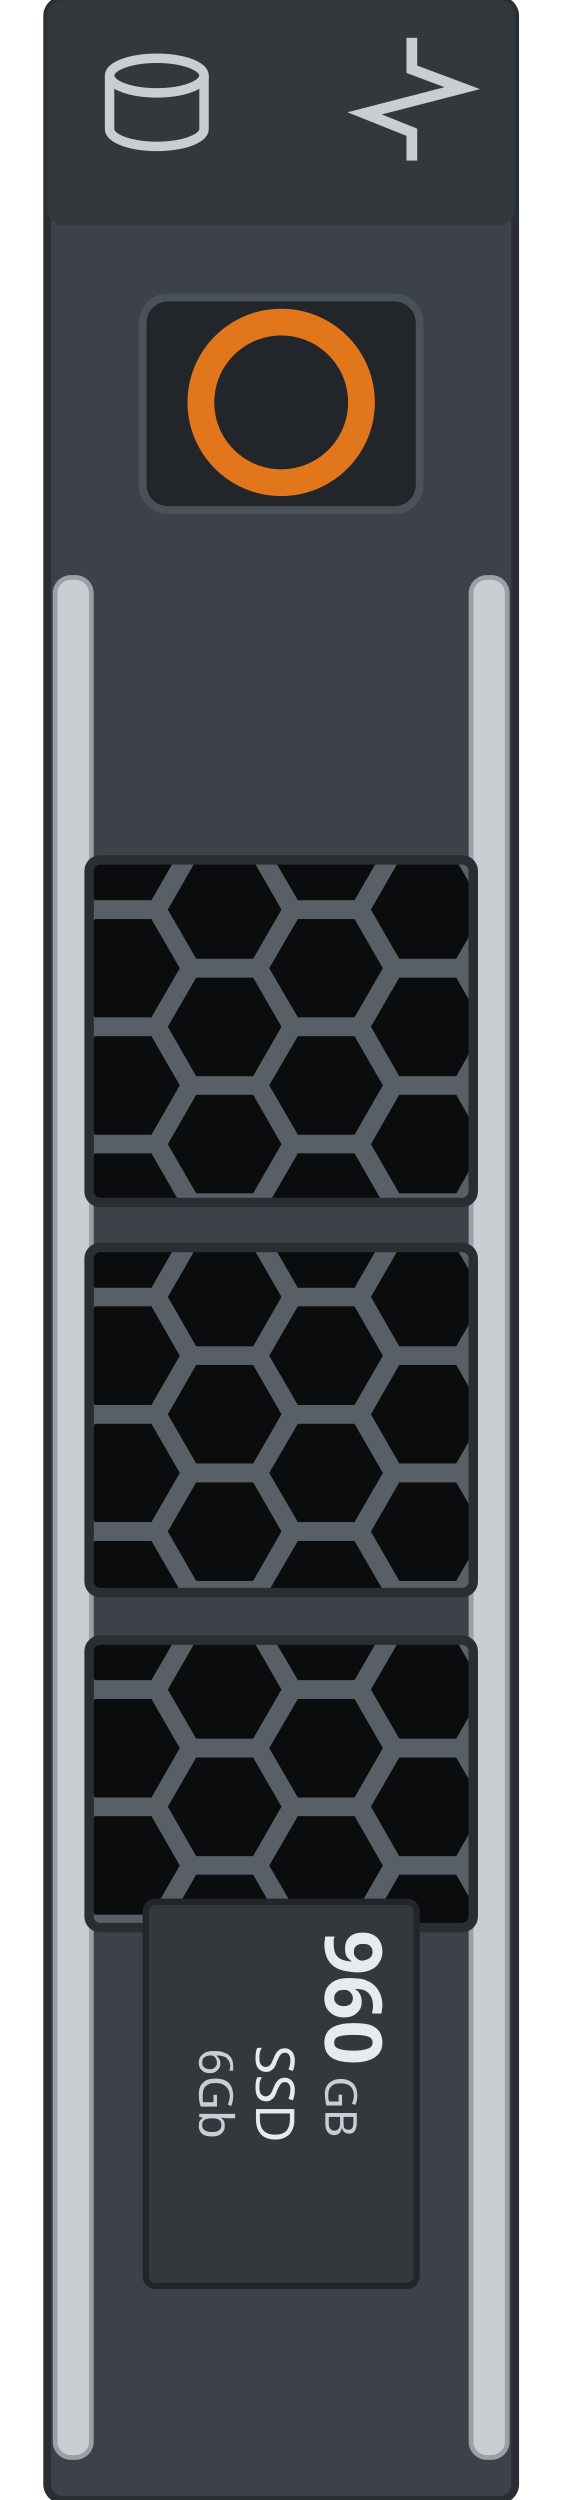
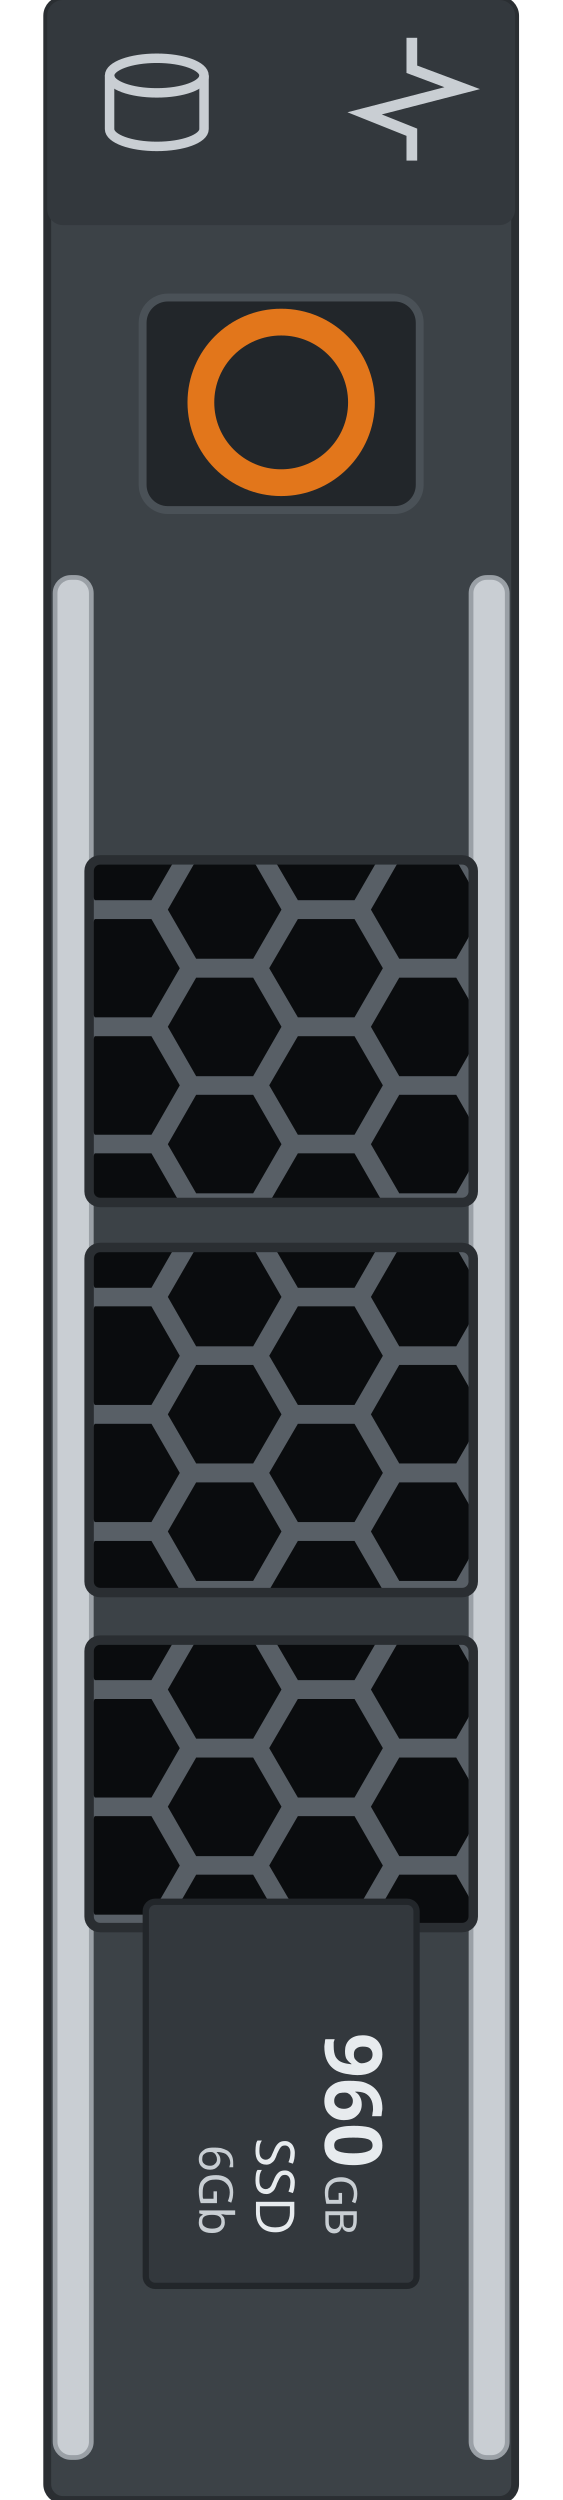
<svg xmlns="http://www.w3.org/2000/svg" width="17.868mm" height="79.4mm" viewBox="0 0 17.868 79.4">
  <defs>
    <clipPath id="w0">
      <rect x="2.83" y="27.31" width="12.20" height="10.88" rx="0.35" />
    </clipPath>
    <clipPath id="w1">
      <rect x="2.83" y="39.62" width="12.20" height="10.96" rx="0.35" />
    </clipPath>
    <clipPath id="w2">
      <rect x="2.83" y="52.09" width="12.20" height="9.13" rx="0.35" />
    </clipPath>
  </defs>
  <rect x="1.50" y="0" width="14.86" height="79.4" rx="0.5" fill="#3c4247" stroke="#2a2e32" stroke-width="0.25" />
  <rect x="1.50" y="0" width="14.86" height="7.15" rx="0.5" fill="#33383d" />
  <g id="lamp-activity" transform="rotate(90 13.13 3.15)" fill="none" stroke="#c9ced3" stroke-width="0.34">
    <path d="M11.18 3.2 l1.0 0 0.6 -1.6 0.8 3.1 0.6 -1.5 0.9 0" />
  </g>
  <g id="lamp-status" fill="none" stroke="#c9ced3" stroke-width="0.3">
    <ellipse cx="4.98" cy="2.4" rx="1.5" ry="0.55" />
    <path d="M3.48 2.4 v1.7 a1.5 0.55 0 0 0 3.0 0 v-1.7" />
  </g>
  <rect x="1.75" y="18.34" width="1.15" height="59.71" rx="0.5" fill="#c9ced3" stroke="#9aa0a6" stroke-width="0.15" />
  <rect x="14.96" y="18.34" width="1.15" height="59.71" rx="0.5" fill="#c9ced3" stroke="#9aa0a6" stroke-width="0.15" />
  <rect id="release" x="4.53" y="9.45" width="8.8" height="6.75" rx="0.8" fill="#22262a" stroke="#4a5157" stroke-width="0.25" />
  <circle cx="8.93" cy="12.78" r="2.55" fill="none" stroke="#e2761b" stroke-width="0.85" />
  <g id="window-1" clip-path="url(#w0)">
    <rect x="2.83" y="27.31" width="12.20" height="10.88" fill="#585f66" />
    <g fill="#0a0c0e">
      <path d="M2.49 25.16 L1.59 26.73 L-0.22 26.73 L-1.12 25.16 L-0.22 23.60 L1.59 23.60 Z" />
      <path d="M2.49 28.89 L1.59 30.45 L-0.22 30.45 L-1.12 28.89 L-0.22 27.32 L1.59 27.32 Z" />
      <path d="M2.49 32.61 L1.59 34.18 L-0.22 34.18 L-1.12 32.61 L-0.22 31.05 L1.59 31.05 Z" />
      <path d="M2.49 36.34 L1.59 37.90 L-0.22 37.90 L-1.12 36.34 L-0.22 34.77 L1.59 34.77 Z" />
      <path d="M2.49 40.06 L1.59 41.62 L-0.22 41.62 L-1.12 40.06 L-0.22 38.50 L1.59 38.50 Z" />
      <path d="M5.71 27.03 L4.81 28.59 L3.01 28.59 L2.10 27.03 L3.01 25.46 L4.81 25.46 Z" />
      <path d="M5.71 30.75 L4.81 32.31 L3.01 32.31 L2.10 30.75 L3.01 29.19 L4.81 29.19 Z" />
      <path d="M5.71 34.47 L4.81 36.04 L3.01 36.04 L2.10 34.47 L3.01 32.91 L4.81 32.91 Z" />
      <path d="M5.71 38.20 L4.81 39.76 L3.01 39.76 L2.10 38.20 L3.01 36.63 L4.81 36.63 Z" />
      <path d="M8.94 25.16 L8.04 26.73 L6.23 26.73 L5.33 25.16 L6.23 23.60 L8.04 23.60 Z" />
      <path d="M8.94 28.89 L8.04 30.45 L6.23 30.45 L5.33 28.89 L6.23 27.32 L8.04 27.32 Z" />
      <path d="M8.94 32.61 L8.04 34.18 L6.23 34.18 L5.33 32.61 L6.23 31.05 L8.04 31.05 Z" />
      <path d="M8.94 36.34 L8.04 37.90 L6.23 37.90 L5.33 36.34 L6.23 34.77 L8.04 34.77 Z" />
      <path d="M8.94 40.06 L8.04 41.62 L6.23 41.62 L5.33 40.06 L6.23 38.50 L8.04 38.50 Z" />
      <path d="M12.16 27.03 L11.26 28.59 L9.46 28.59 L8.55 27.03 L9.46 25.46 L11.26 25.46 Z" />
      <path d="M12.16 30.75 L11.26 32.31 L9.46 32.31 L8.55 30.75 L9.46 29.19 L11.26 29.19 Z" />
      <path d="M12.16 34.47 L11.26 36.04 L9.46 36.04 L8.55 34.47 L9.46 32.91 L11.26 32.91 Z" />
      <path d="M12.16 38.20 L11.26 39.76 L9.46 39.76 L8.55 38.20 L9.46 36.63 L11.26 36.63 Z" />
      <path d="M15.39 25.16 L14.49 26.73 L12.68 26.73 L11.78 25.16 L12.68 23.60 L14.49 23.60 Z" />
      <path d="M15.39 28.89 L14.49 30.45 L12.68 30.45 L11.78 28.89 L12.68 27.32 L14.49 27.32 Z" />
      <path d="M15.39 32.61 L14.49 34.18 L12.68 34.18 L11.78 32.61 L12.68 31.05 L14.49 31.05 Z" />
      <path d="M15.39 36.34 L14.49 37.90 L12.68 37.90 L11.78 36.34 L12.68 34.77 L14.49 34.77 Z" />
      <path d="M15.39 40.06 L14.49 41.62 L12.68 41.62 L11.78 40.06 L12.68 38.50 L14.49 38.50 Z" />
      <path d="M18.61 27.03 L17.71 28.59 L15.91 28.59 L15.00 27.03 L15.91 25.46 L17.71 25.46 Z" />
      <path d="M18.61 30.75 L17.71 32.31 L15.91 32.31 L15.00 30.75 L15.91 29.19 L17.71 29.19 Z" />
      <path d="M18.61 34.47 L17.71 36.04 L15.91 36.04 L15.00 34.47 L15.91 32.91 L17.71 32.91 Z" />
      <path d="M18.61 38.20 L17.71 39.76 L15.91 39.76 L15.00 38.20 L15.91 36.63 L17.71 36.63 Z" />
    </g>
  </g>
  <rect x="2.83" y="27.31" width="12.20" height="10.88" rx="0.35" fill="none" stroke="#2a2e32" stroke-width="0.3" />
  <g id="window-2" clip-path="url(#w1)">
    <rect x="2.83" y="39.62" width="12.20" height="10.96" fill="#585f66" />
    <g fill="#0a0c0e">
      <path d="M2.49 37.47 L1.59 39.03 L-0.22 39.03 L-1.12 37.47 L-0.22 35.91 L1.59 35.91 Z" />
      <path d="M2.49 41.19 L1.59 42.76 L-0.22 42.76 L-1.12 41.19 L-0.22 39.63 L1.59 39.63 Z" />
      <path d="M2.49 44.92 L1.59 46.48 L-0.22 46.48 L-1.12 44.92 L-0.22 43.35 L1.59 43.35 Z" />
      <path d="M2.49 48.64 L1.59 50.21 L-0.22 50.21 L-1.12 48.64 L-0.22 47.08 L1.59 47.08 Z" />
      <path d="M2.49 52.37 L1.59 53.93 L-0.22 53.93 L-1.12 52.37 L-0.22 50.80 L1.59 50.80 Z" />
      <path d="M5.71 39.33 L4.81 40.90 L3.01 40.90 L2.10 39.33 L3.01 37.77 L4.81 37.77 Z" />
      <path d="M5.71 43.06 L4.81 44.62 L3.01 44.62 L2.10 43.06 L3.01 41.49 L4.81 41.49 Z" />
      <path d="M5.71 46.78 L4.81 48.34 L3.01 48.34 L2.10 46.78 L3.01 45.22 L4.81 45.22 Z" />
      <path d="M5.71 50.50 L4.81 52.07 L3.01 52.07 L2.10 50.50 L3.01 48.94 L4.81 48.94 Z" />
      <path d="M8.94 37.47 L8.04 39.03 L6.23 39.03 L5.33 37.47 L6.23 35.91 L8.04 35.91 Z" />
      <path d="M8.94 41.19 L8.04 42.76 L6.23 42.76 L5.33 41.19 L6.23 39.63 L8.04 39.63 Z" />
      <path d="M8.94 44.92 L8.04 46.48 L6.23 46.48 L5.33 44.92 L6.23 43.35 L8.04 43.35 Z" />
      <path d="M8.94 48.64 L8.04 50.21 L6.23 50.21 L5.33 48.64 L6.23 47.08 L8.04 47.08 Z" />
      <path d="M8.94 52.37 L8.04 53.93 L6.23 53.93 L5.33 52.37 L6.23 50.80 L8.04 50.80 Z" />
      <path d="M12.16 39.33 L11.26 40.90 L9.46 40.90 L8.55 39.33 L9.46 37.77 L11.26 37.77 Z" />
      <path d="M12.16 43.06 L11.26 44.62 L9.46 44.62 L8.55 43.06 L9.46 41.49 L11.26 41.49 Z" />
      <path d="M12.16 46.78 L11.26 48.34 L9.46 48.34 L8.55 46.78 L9.46 45.22 L11.26 45.22 Z" />
      <path d="M12.16 50.50 L11.26 52.07 L9.46 52.07 L8.55 50.50 L9.46 48.94 L11.26 48.94 Z" />
      <path d="M15.39 37.47 L14.49 39.03 L12.68 39.03 L11.78 37.47 L12.68 35.91 L14.49 35.91 Z" />
      <path d="M15.39 41.19 L14.49 42.76 L12.68 42.76 L11.78 41.19 L12.68 39.63 L14.49 39.63 Z" />
      <path d="M15.39 44.92 L14.49 46.48 L12.68 46.48 L11.78 44.92 L12.68 43.35 L14.49 43.35 Z" />
      <path d="M15.39 48.64 L14.49 50.21 L12.68 50.21 L11.78 48.64 L12.68 47.08 L14.49 47.08 Z" />
      <path d="M15.39 52.37 L14.49 53.93 L12.68 53.93 L11.78 52.37 L12.68 50.80 L14.49 50.80 Z" />
      <path d="M18.61 39.33 L17.71 40.90 L15.91 40.90 L15.00 39.33 L15.91 37.77 L17.71 37.77 Z" />
      <path d="M18.61 43.06 L17.71 44.62 L15.91 44.62 L15.00 43.06 L15.91 41.49 L17.71 41.49 Z" />
      <path d="M18.61 46.78 L17.71 48.34 L15.91 48.34 L15.00 46.78 L15.91 45.22 L17.71 45.22 Z" />
      <path d="M18.61 50.50 L17.71 52.07 L15.91 52.07 L15.00 50.50 L15.91 48.94 L17.71 48.94 Z" />
    </g>
  </g>
  <rect x="2.83" y="39.62" width="12.20" height="10.96" rx="0.35" fill="none" stroke="#2a2e32" stroke-width="0.3" />
  <g id="window-3" clip-path="url(#w2)">
    <rect x="2.83" y="52.09" width="12.20" height="9.13" fill="#585f66" />
    <g fill="#0a0c0e">
      <path d="M2.49 49.94 L1.59 51.50 L-0.22 51.50 L-1.12 49.94 L-0.22 48.37 L1.59 48.37 Z" />
      <path d="M2.49 53.66 L1.59 55.22 L-0.22 55.22 L-1.12 53.66 L-0.22 52.10 L1.59 52.10 Z" />
      <path d="M2.49 57.38 L1.59 58.95 L-0.22 58.95 L-1.12 57.38 L-0.22 55.82 L1.59 55.82 Z" />
      <path d="M2.49 61.11 L1.59 62.67 L-0.22 62.67 L-1.12 61.11 L-0.22 59.54 L1.59 59.54 Z" />
      <path d="M5.71 51.80 L4.81 53.36 L3.01 53.36 L2.10 51.80 L3.01 50.23 L4.81 50.23 Z" />
      <path d="M5.71 55.52 L4.81 57.09 L3.01 57.09 L2.10 55.52 L3.01 53.96 L4.81 53.96 Z" />
      <path d="M5.71 59.25 L4.81 60.81 L3.01 60.81 L2.10 59.25 L3.01 57.68 L4.81 57.68 Z" />
      <path d="M5.71 62.97 L4.81 64.53 L3.01 64.53 L2.10 62.97 L3.01 61.41 L4.81 61.41 Z" />
      <path d="M8.94 49.94 L8.04 51.50 L6.23 51.50 L5.33 49.94 L6.23 48.37 L8.04 48.37 Z" />
      <path d="M8.94 53.66 L8.04 55.22 L6.23 55.22 L5.33 53.66 L6.23 52.10 L8.04 52.10 Z" />
      <path d="M8.94 57.38 L8.04 58.95 L6.23 58.95 L5.33 57.38 L6.23 55.82 L8.04 55.82 Z" />
      <path d="M8.94 61.11 L8.04 62.67 L6.23 62.67 L5.33 61.11 L6.23 59.54 L8.04 59.54 Z" />
      <path d="M12.16 51.80 L11.26 53.36 L9.46 53.36 L8.55 51.80 L9.46 50.23 L11.26 50.23 Z" />
      <path d="M12.16 55.52 L11.26 57.09 L9.46 57.09 L8.55 55.52 L9.46 53.96 L11.26 53.96 Z" />
      <path d="M12.16 59.25 L11.26 60.81 L9.46 60.81 L8.55 59.25 L9.46 57.68 L11.26 57.68 Z" />
      <path d="M12.16 62.97 L11.26 64.53 L9.46 64.53 L8.55 62.97 L9.46 61.41 L11.26 61.41 Z" />
      <path d="M15.39 49.94 L14.49 51.50 L12.68 51.50 L11.78 49.94 L12.68 48.37 L14.49 48.37 Z" />
      <path d="M15.39 53.66 L14.49 55.22 L12.68 55.22 L11.78 53.66 L12.68 52.10 L14.49 52.10 Z" />
      <path d="M15.39 57.38 L14.49 58.95 L12.68 58.95 L11.78 57.38 L12.68 55.82 L14.49 55.82 Z" />
      <path d="M15.39 61.11 L14.49 62.67 L12.68 62.67 L11.78 61.11 L12.68 59.54 L14.49 59.54 Z" />
      <path d="M18.61 51.80 L17.71 53.36 L15.91 53.36 L15.00 51.80 L15.91 50.23 L17.71 50.23 Z" />
      <path d="M18.61 55.52 L17.71 57.09 L15.91 57.09 L15.00 55.52 L15.91 53.96 L17.71 53.96 Z" />
      <path d="M18.61 59.25 L17.71 60.81 L15.91 60.81 L15.00 59.25 L15.91 57.68 L17.71 57.68 Z" />
      <path d="M18.61 62.97 L17.71 64.53 L15.91 64.53 L15.00 62.97 L15.91 61.41 L17.71 61.41 Z" />
    </g>
  </g>
  <rect x="2.83" y="52.09" width="12.20" height="9.13" rx="0.35" fill="none" stroke="#2a2e32" stroke-width="0.3" />
  <g id="drive-label" transform="rotate(90 8.93 66.50)">
    <rect id="label" x="2.83" y="62.2" width="12.2" height="8.6" rx="0.3" fill="#33383d" stroke="#22262a" stroke-width="0.2" />
    <g id="silkscreen">
-       <text x="3.73" y="65.10" font-family="sans-serif" font-size="2.5" font-weight="bold" fill="#e7ebee">960</text>
-       <text x="8.38" y="65.10" font-family="sans-serif" font-size="1.4" fill="#c8ced3">GB</text>
-       <text x="8.93" y="67.30" font-family="sans-serif" font-size="1.7" fill="#e7ebee" text-anchor="middle">SSD</text>
-       <text x="8.93" y="69.10" font-family="sans-serif" font-size="1.5" fill="#c8ced3" text-anchor="middle">6Gb</text>
+       <text x="11.28" y="65.10" font-family="sans-serif" font-size="2.5" font-weight="bold" fill="#e7ebee" text-anchor="end">960</text>
+       <text x="13.43" y="65.10" font-family="sans-serif" font-size="1.4" fill="#c8ced3" text-anchor="end">GB</text>
+       <text x="13.43" y="67.30" font-family="sans-serif" font-size="1.7" fill="#e7ebee" text-anchor="end">SSD</text>
+       <text x="13.43" y="69.10" font-family="sans-serif" font-size="1.5" fill="#c8ced3" text-anchor="end">6Gb</text>
    </g>
  </g>
</svg>
